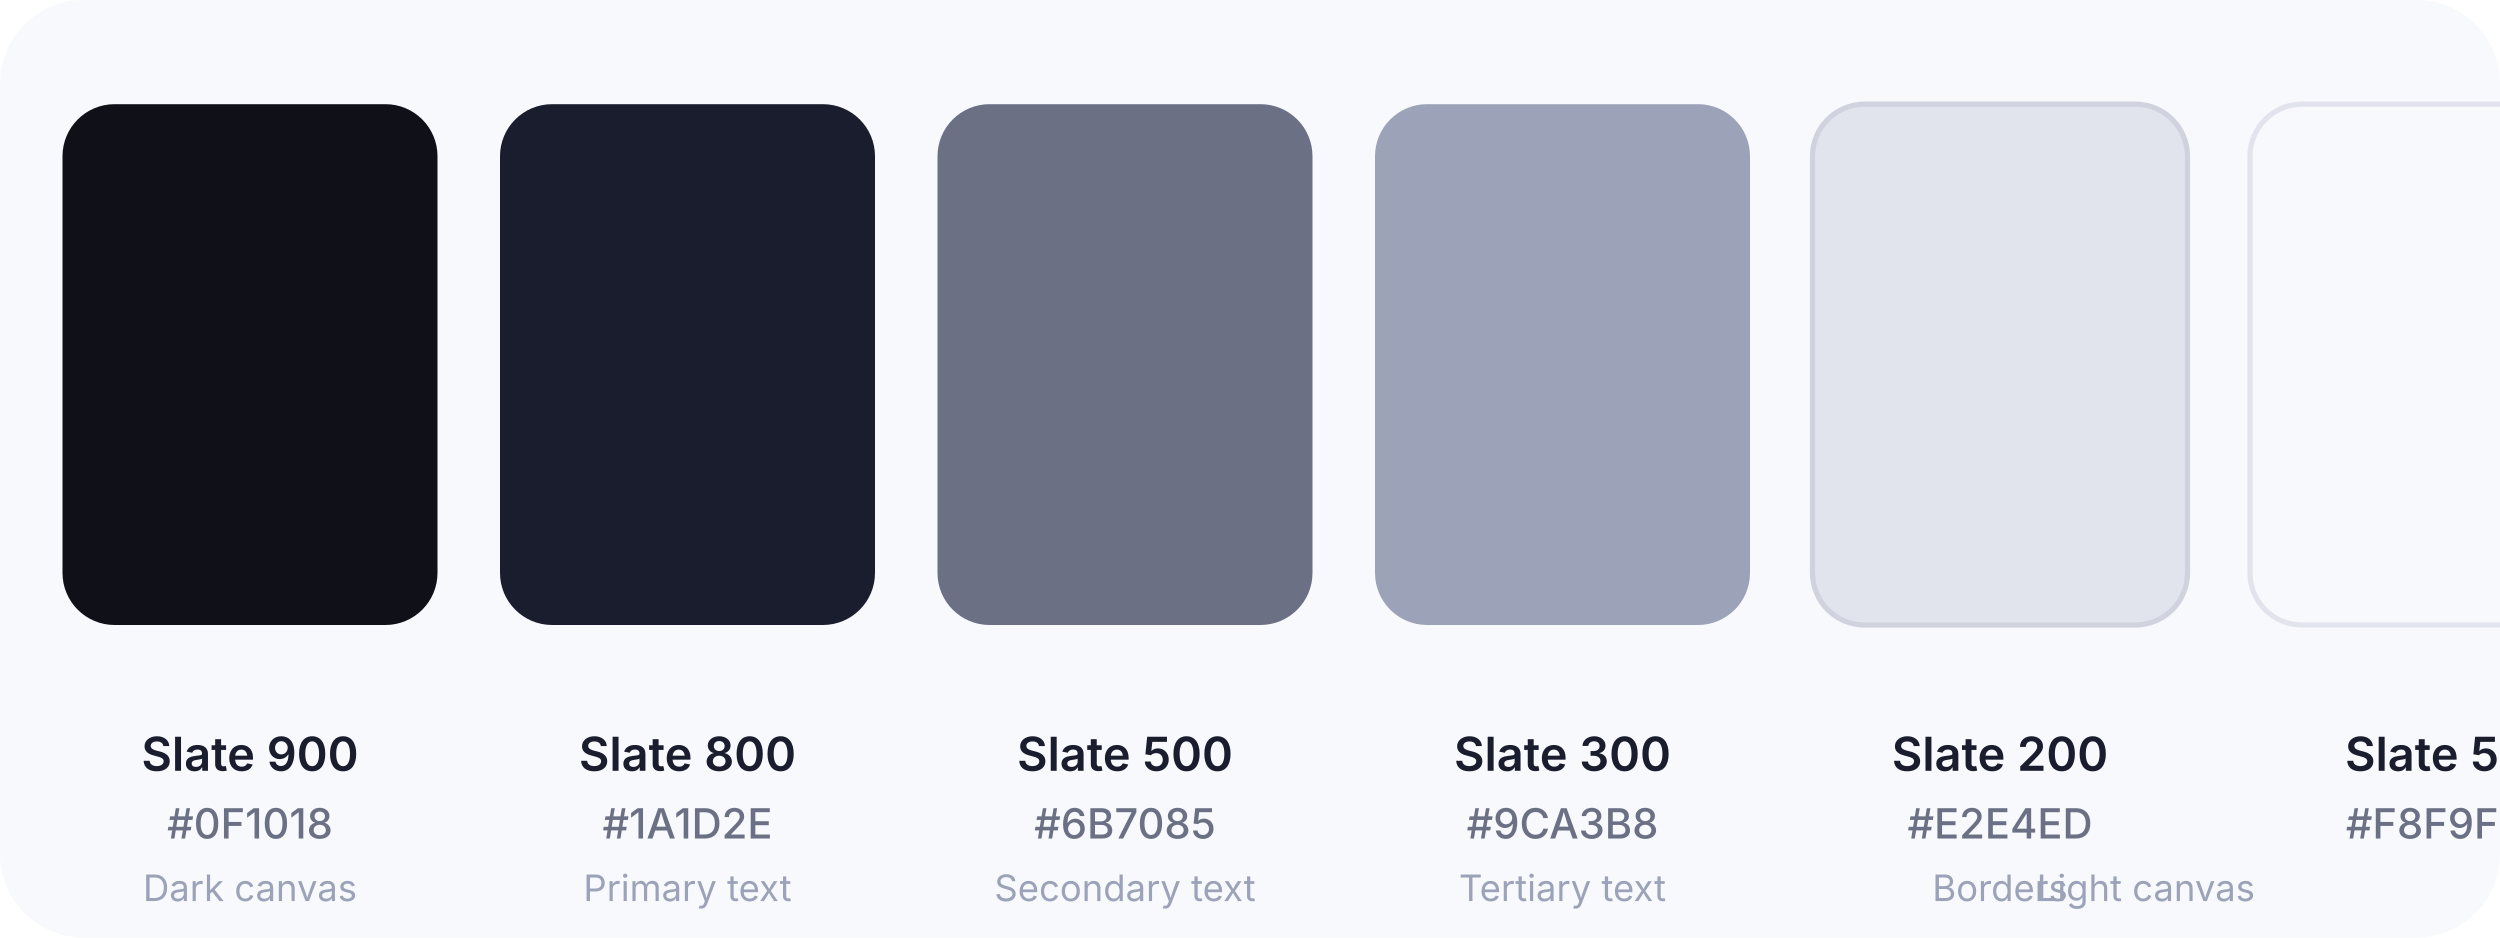
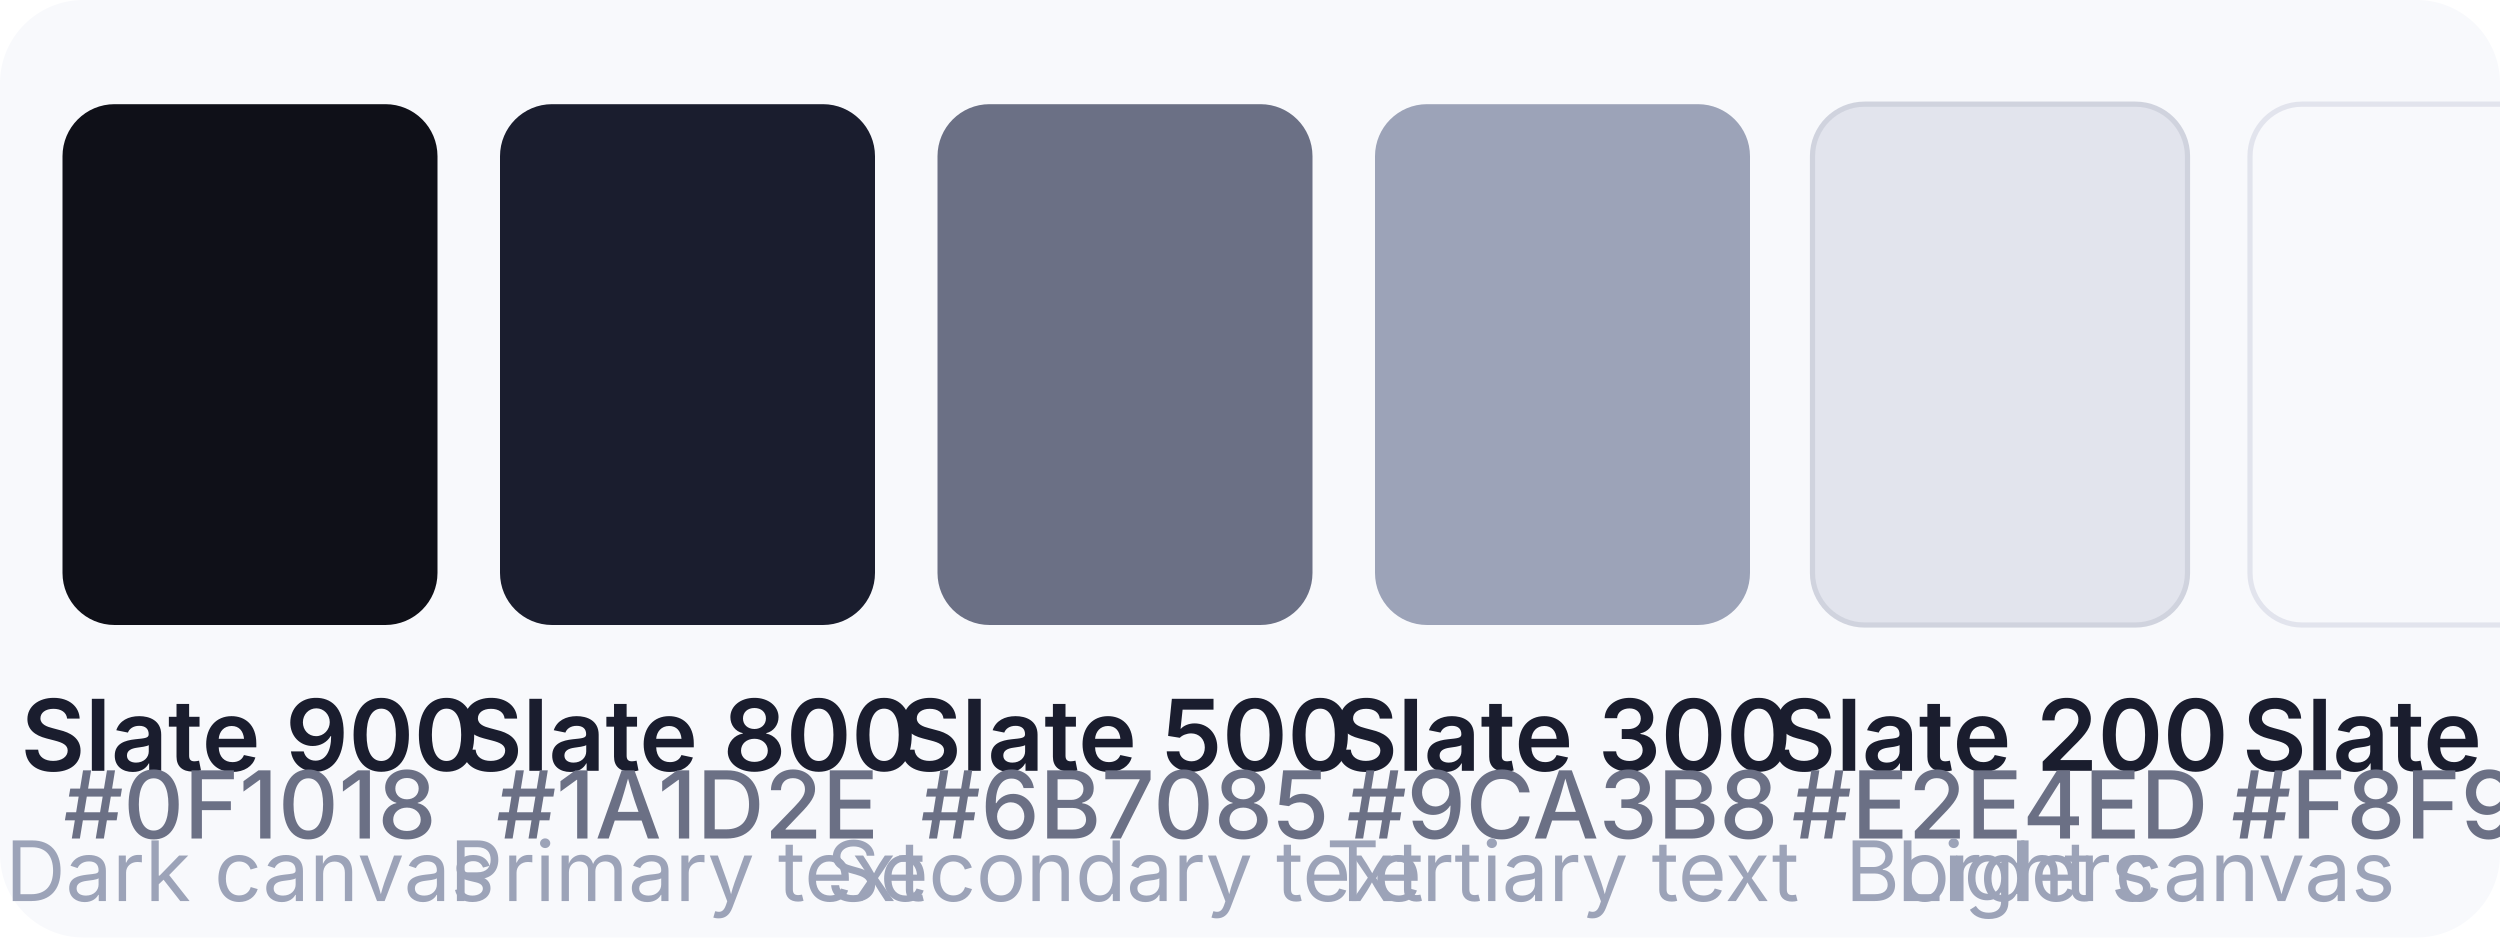
<svg xmlns="http://www.w3.org/2000/svg" viewBox="0 0 480 180" width="480" height="180">
  <rect width="480" height="180" rx="16" fill="#F8F9FC" />
  <g transform="translate(12, 20)">
    <rect width="72" height="100" rx="10" fill="#0F1018" />
-     <text x="36" y="128" text-anchor="middle" font-family="Inter, sans-serif" font-size="9" fill="#1A1D2E" font-weight="600">Slate 900</text>
-     <text x="36" y="141" text-anchor="middle" font-family="Inter, sans-serif" font-size="8" fill="#6B7085" font-weight="500">#0F1018</text>
-     <text x="36" y="153" text-anchor="middle" font-family="Inter, sans-serif" font-size="7" fill="#9CA3B8">Dark canvas</text>
+     <text x="36" y="128" text-anchor="middle" font-family="Inter, sans-serif" font-size="19" fill="#1A1D2E" font-weight="600">Slate 900</text>
+     <text x="36" y="141" text-anchor="middle" font-family="Inter, sans-serif" font-size="18" fill="#6B7085" font-weight="500">#0F1018</text>
+     <text x="36" y="153" text-anchor="middle" font-family="Inter, sans-serif" font-size="16" fill="#9CA3B8">Dark canvas</text>
  </g>
  <g transform="translate(96, 20)">
    <rect width="72" height="100" rx="10" fill="#1A1D2E" />
-     <text x="36" y="128" text-anchor="middle" font-family="Inter, sans-serif" font-size="9" fill="#1A1D2E" font-weight="600">Slate 800</text>
-     <text x="36" y="141" text-anchor="middle" font-family="Inter, sans-serif" font-size="8" fill="#6B7085" font-weight="500">#1A1D2E</text>
-     <text x="36" y="153" text-anchor="middle" font-family="Inter, sans-serif" font-size="7" fill="#9CA3B8">Primary text</text>
+     <text x="36" y="128" text-anchor="middle" font-family="Inter, sans-serif" font-size="19" fill="#1A1D2E" font-weight="600">Slate 800</text>
+     <text x="36" y="141" text-anchor="middle" font-family="Inter, sans-serif" font-size="18" fill="#6B7085" font-weight="500">#1A1D2E</text>
+     <text x="36" y="153" text-anchor="middle" font-family="Inter, sans-serif" font-size="16" fill="#9CA3B8">Primary text</text>
  </g>
  <g transform="translate(180, 20)">
    <rect width="72" height="100" rx="10" fill="#6B7085" />
-     <text x="36" y="128" text-anchor="middle" font-family="Inter, sans-serif" font-size="9" fill="#1A1D2E" font-weight="600">Slate 500</text>
-     <text x="36" y="141" text-anchor="middle" font-family="Inter, sans-serif" font-size="8" fill="#6B7085" font-weight="500">#6B7085</text>
-     <text x="36" y="153" text-anchor="middle" font-family="Inter, sans-serif" font-size="7" fill="#9CA3B8">Secondary text</text>
+     <text x="36" y="128" text-anchor="middle" font-family="Inter, sans-serif" font-size="19" fill="#1A1D2E" font-weight="600">Slate 500</text>
+     <text x="36" y="141" text-anchor="middle" font-family="Inter, sans-serif" font-size="18" fill="#6B7085" font-weight="500">#6B7085</text>
+     <text x="36" y="153" text-anchor="middle" font-family="Inter, sans-serif" font-size="16" fill="#9CA3B8">Secondary text</text>
  </g>
  <g transform="translate(264, 20)">
    <rect width="72" height="100" rx="10" fill="#9CA3B8" />
-     <text x="36" y="128" text-anchor="middle" font-family="Inter, sans-serif" font-size="9" fill="#1A1D2E" font-weight="600">Slate 300</text>
-     <text x="36" y="141" text-anchor="middle" font-family="Inter, sans-serif" font-size="8" fill="#6B7085" font-weight="500">#9CA3B8</text>
-     <text x="36" y="153" text-anchor="middle" font-family="Inter, sans-serif" font-size="7" fill="#9CA3B8">Tertiary text</text>
+     <text x="36" y="128" text-anchor="middle" font-family="Inter, sans-serif" font-size="19" fill="#1A1D2E" font-weight="600">Slate 300</text>
+     <text x="36" y="141" text-anchor="middle" font-family="Inter, sans-serif" font-size="18" fill="#6B7085" font-weight="500">#9CA3B8</text>
+     <text x="36" y="153" text-anchor="middle" font-family="Inter, sans-serif" font-size="16" fill="#9CA3B8">Tertiary text</text>
  </g>
  <g transform="translate(348, 20)">
    <rect width="72" height="100" rx="10" fill="#E2E4ED" stroke="#D0D3DE" stroke-width="1" />
-     <text x="36" y="128" text-anchor="middle" font-family="Inter, sans-serif" font-size="9" fill="#1A1D2E" font-weight="600">Slate 200</text>
-     <text x="36" y="141" text-anchor="middle" font-family="Inter, sans-serif" font-size="8" fill="#6B7085" font-weight="500">#E2E4ED</text>
-     <text x="36" y="153" text-anchor="middle" font-family="Inter, sans-serif" font-size="7" fill="#9CA3B8">Borders</text>
+     <text x="36" y="128" text-anchor="middle" font-family="Inter, sans-serif" font-size="19" fill="#1A1D2E" font-weight="600">Slate 200</text>
+     <text x="36" y="141" text-anchor="middle" font-family="Inter, sans-serif" font-size="18" fill="#6B7085" font-weight="500">#E2E4ED</text>
+     <text x="36" y="153" text-anchor="middle" font-family="Inter, sans-serif" font-size="16" fill="#9CA3B8">Borders</text>
  </g>
  <g transform="translate(432, 20)">
    <rect width="72" height="100" rx="10" fill="#F8F9FC" stroke="#E2E4ED" stroke-width="1" />
-     <text x="36" y="128" text-anchor="middle" font-family="Inter, sans-serif" font-size="9" fill="#1A1D2E" font-weight="600">Slate 50</text>
-     <text x="36" y="141" text-anchor="middle" font-family="Inter, sans-serif" font-size="8" fill="#6B7085" font-weight="500">#F8F9FC</text>
-     <text x="-20" y="153" text-anchor="middle" font-family="Inter, sans-serif" font-size="7" fill="#9CA3B8">Light canvas</text>
+     <text x="36" y="128" text-anchor="middle" font-family="Inter, sans-serif" font-size="19" fill="#1A1D2E" font-weight="600">Slate 50</text>
+     <text x="36" y="141" text-anchor="middle" font-family="Inter, sans-serif" font-size="18" fill="#6B7085" font-weight="500">#F8F9FC</text>
+     <text x="-20" y="153" text-anchor="middle" font-family="Inter, sans-serif" font-size="16" fill="#9CA3B8">Light canvas</text>
  </g>
</svg>
